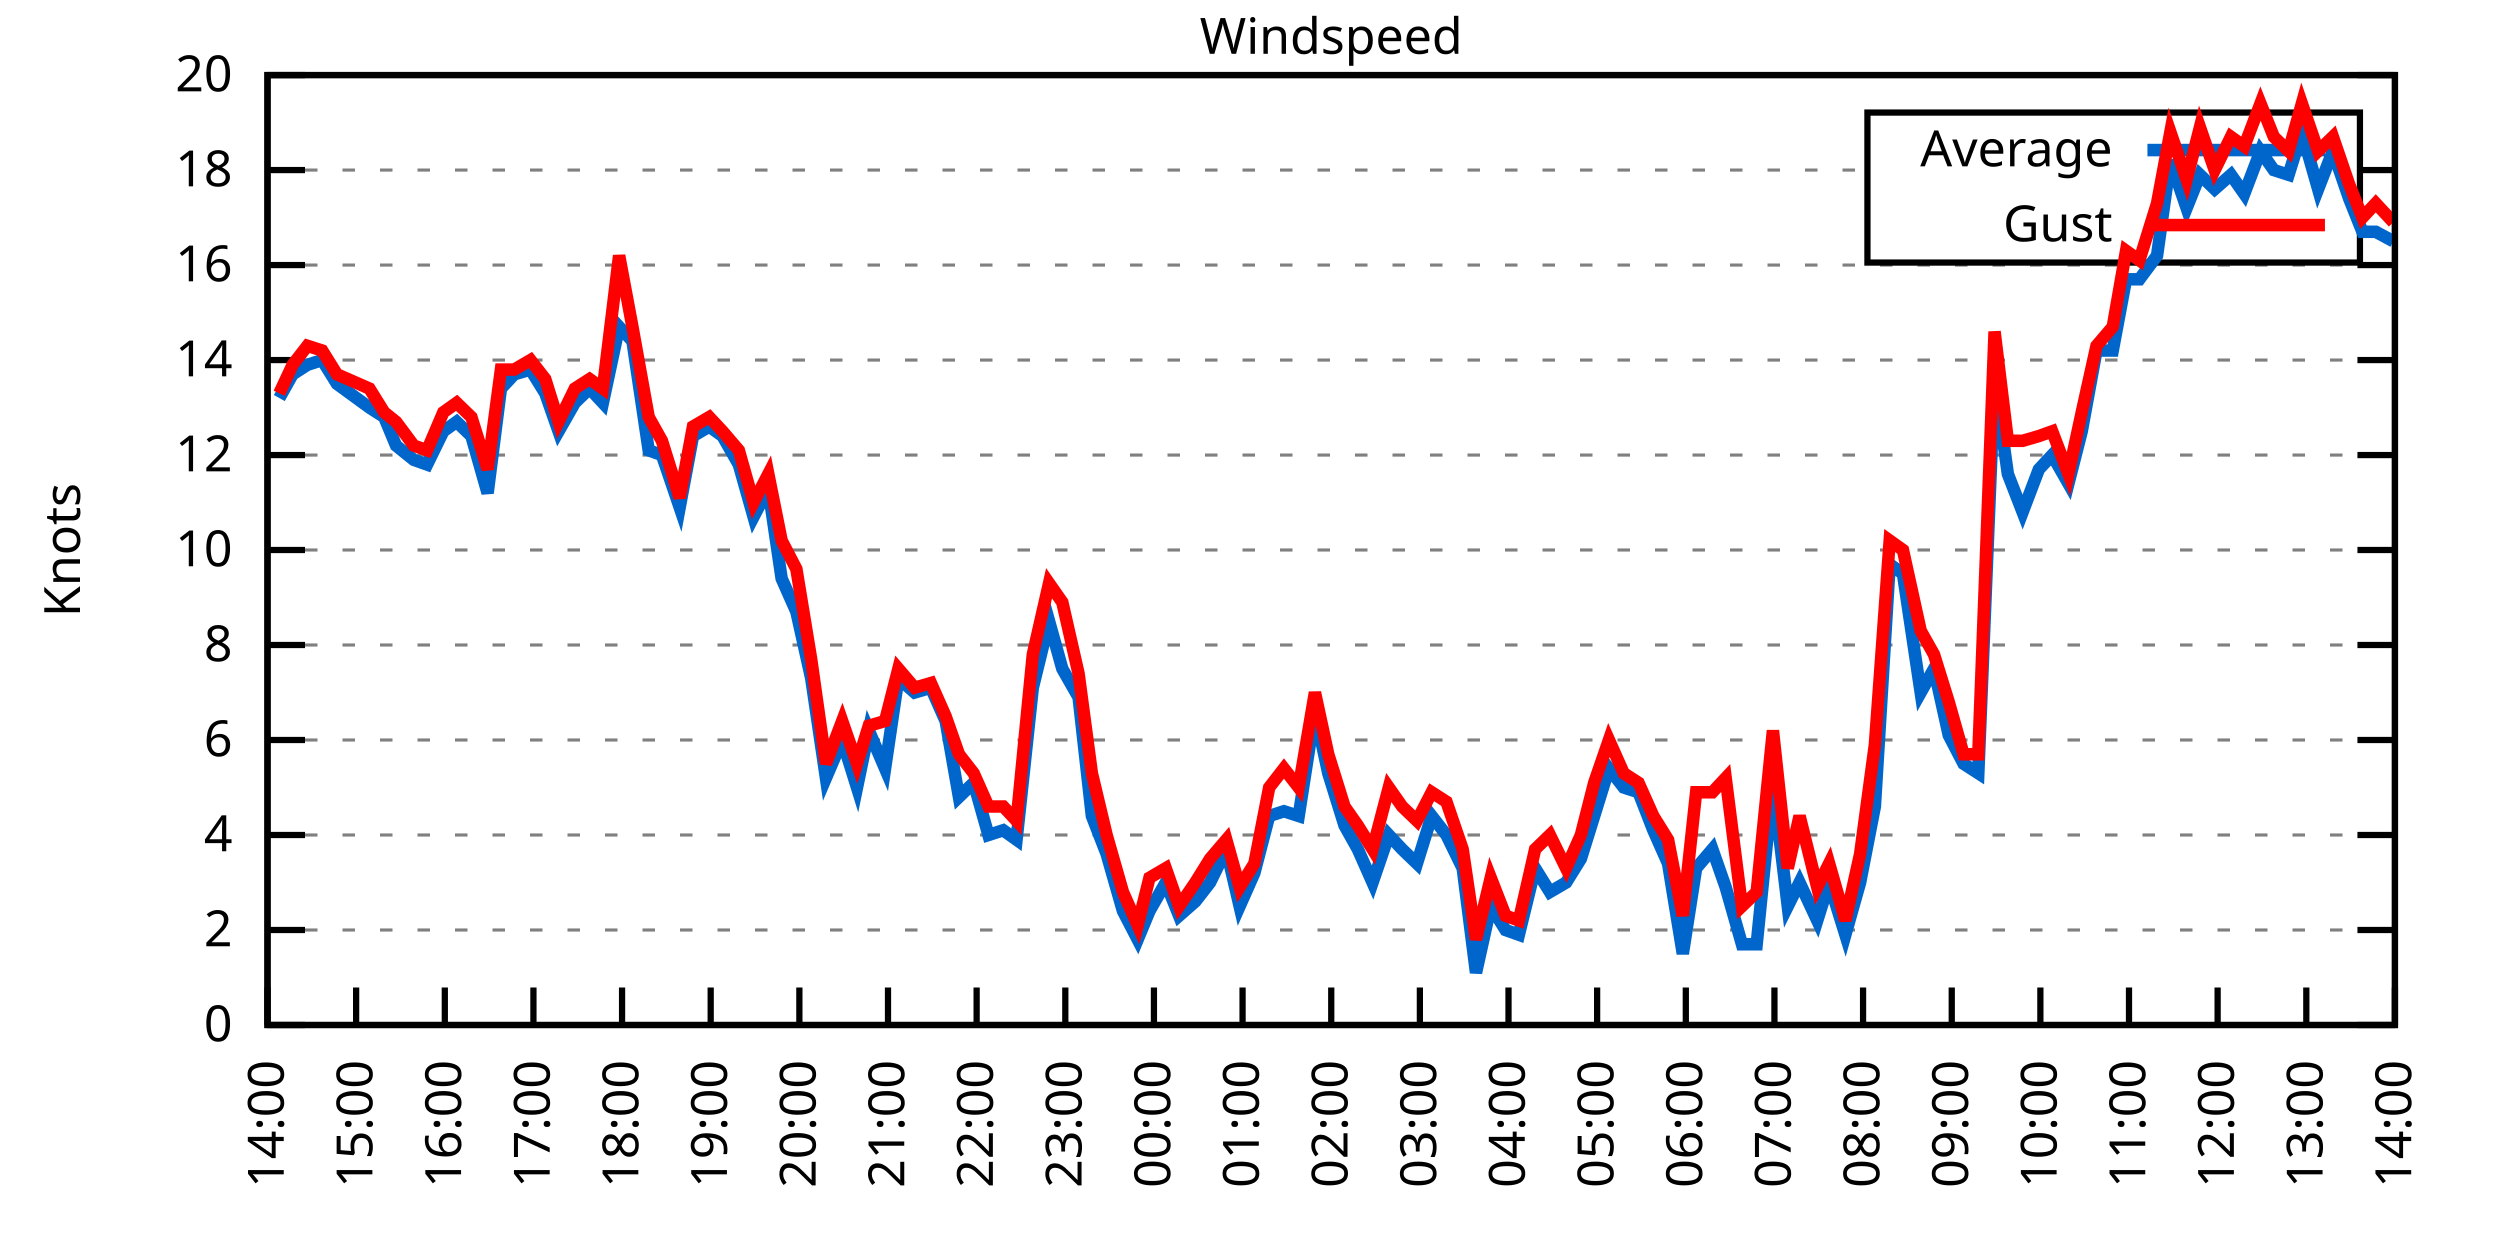
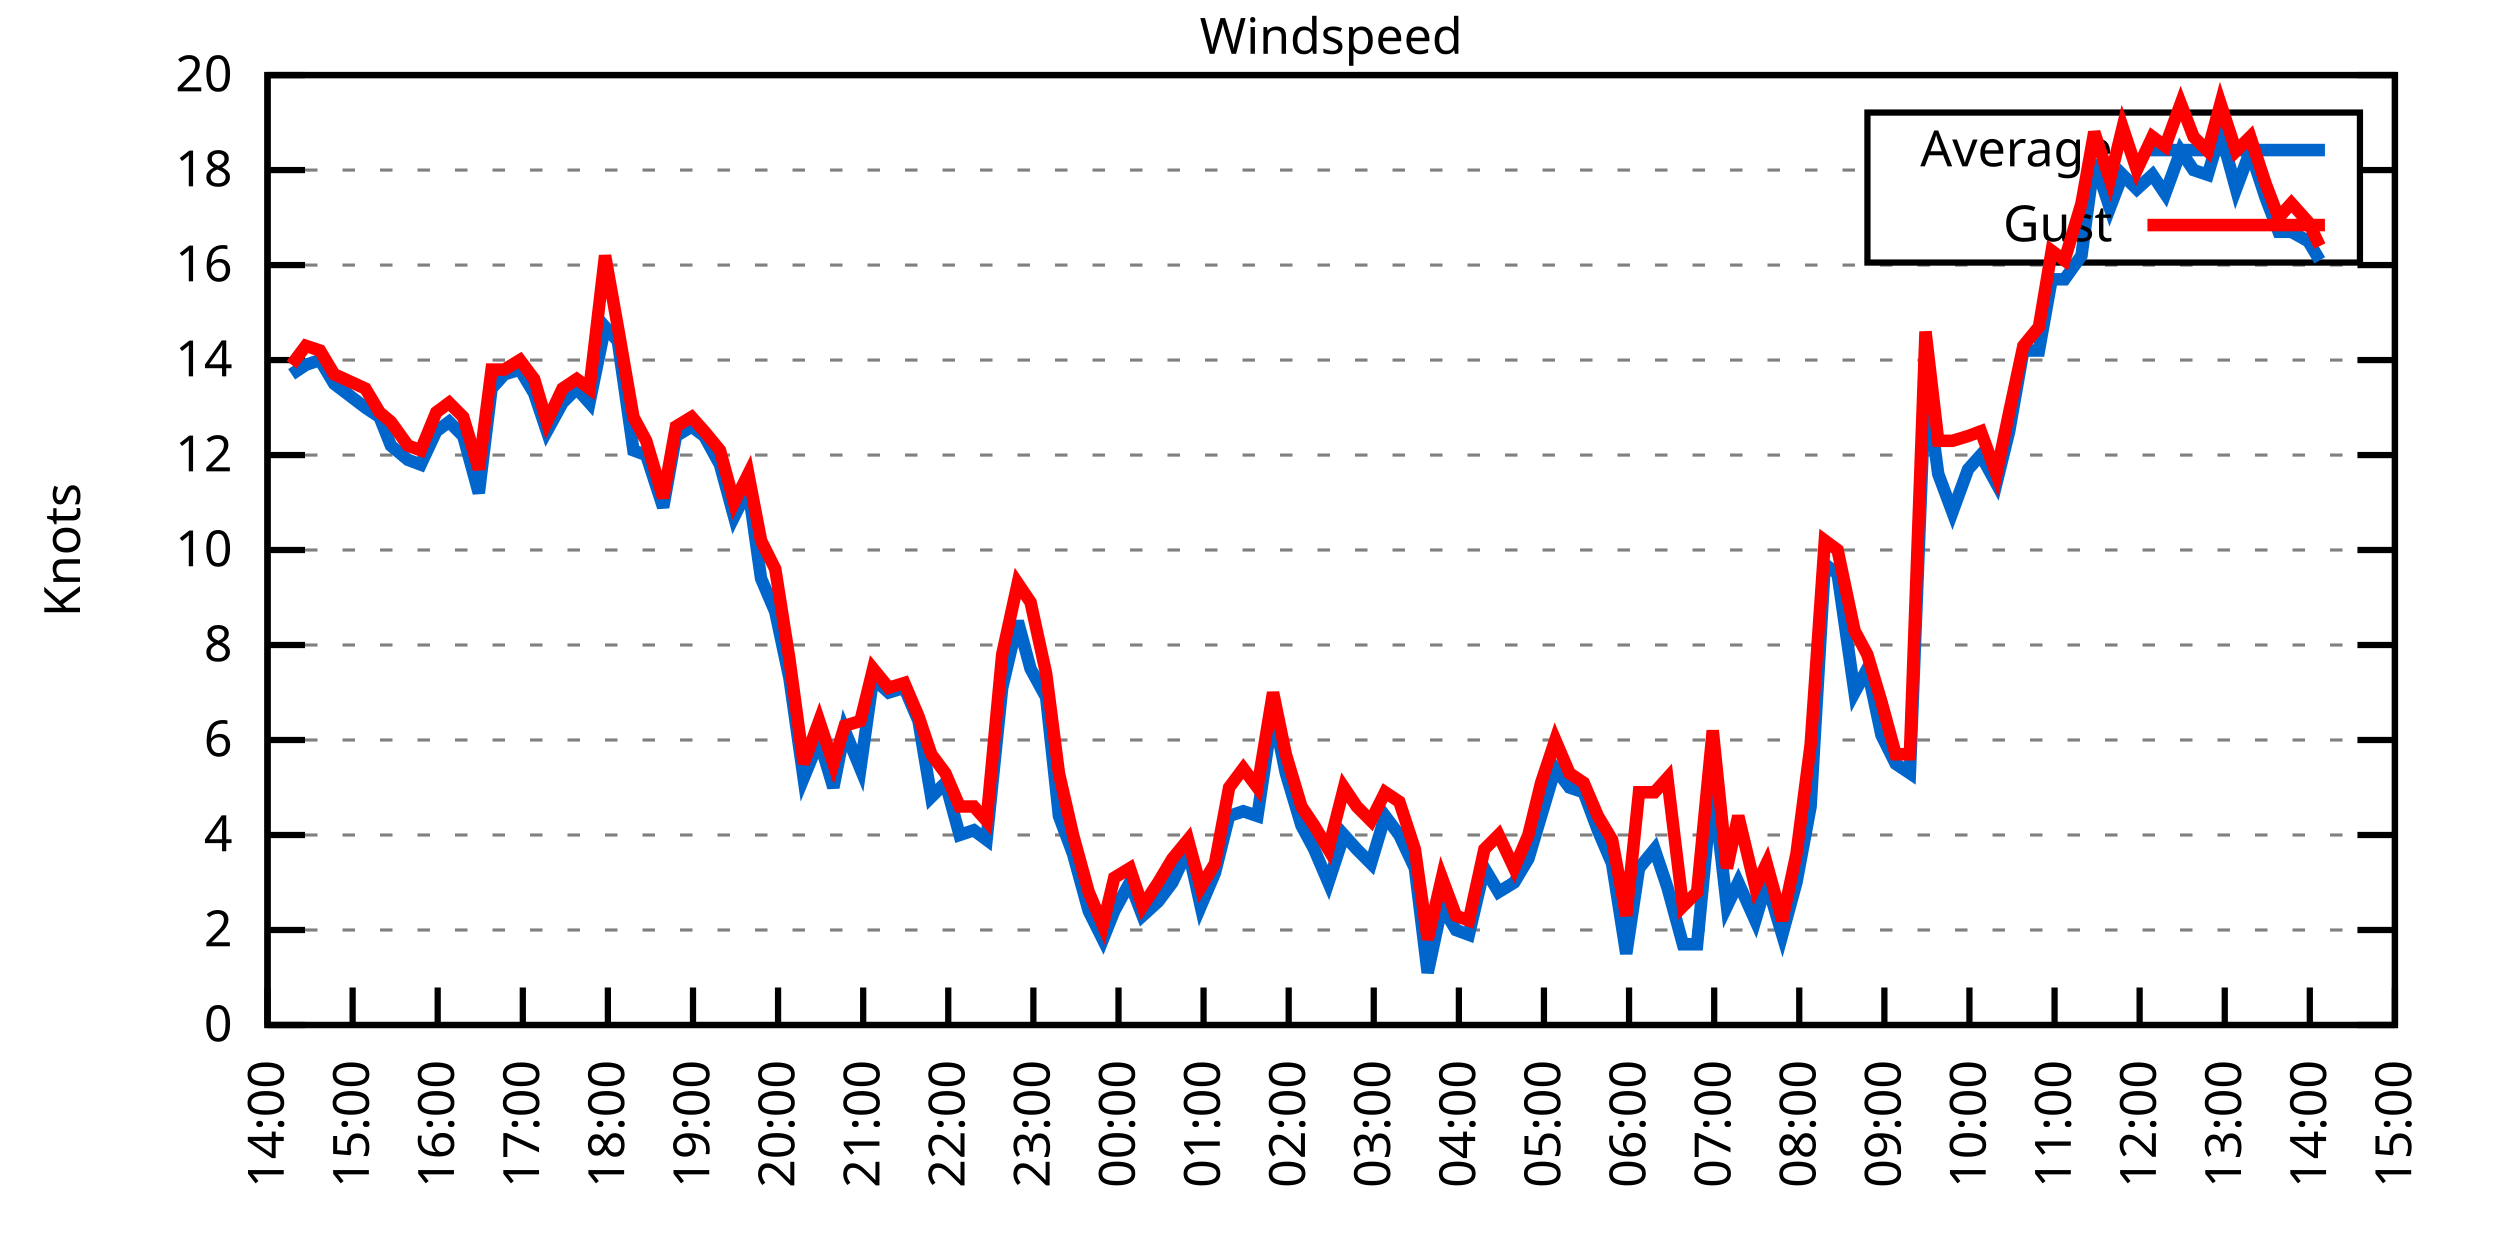
<svg xmlns="http://www.w3.org/2000/svg" xmlns:xlink="http://www.w3.org/1999/xlink" width="400" height="200" viewBox="0 0 400 200">
  <g id="gnuplot_canvas">
    <rect x="0" y="0" width="400" height="200" fill="none" />
    <defs>
      <circle id="gpDot" r="0.5" stroke-width="0.5" stroke="currentColor" />
      <path id="gpPt0" stroke-width="0.333" stroke="currentColor" d="M-1,0 h2 M0,-1 v2" />
      <path id="gpPt1" stroke-width="0.333" stroke="currentColor" d="M-1,-1 L1,1 M1,-1 L-1,1" />
      <path id="gpPt2" stroke-width="0.333" stroke="currentColor" d="M-1,0 L1,0 M0,-1 L0,1 M-1,-1 L1,1 M-1,1 L1,-1" />
      <rect id="gpPt3" stroke-width="0.333" stroke="currentColor" x="-1" y="-1" width="2" height="2" />
      <rect id="gpPt4" stroke-width="0.333" stroke="currentColor" fill="currentColor" x="-1" y="-1" width="2" height="2" />
      <circle id="gpPt5" stroke-width="0.333" stroke="currentColor" cx="0" cy="0" r="1" />
      <use xlink:href="#gpPt5" id="gpPt6" fill="currentColor" stroke="none" />
      <path id="gpPt7" stroke-width="0.333" stroke="currentColor" d="M0,-1.33 L-1.33,0.67 L1.33,0.67 z" />
      <use xlink:href="#gpPt7" id="gpPt8" fill="currentColor" stroke="none" />
      <use xlink:href="#gpPt7" id="gpPt9" stroke="currentColor" transform="rotate(180)" />
      <use xlink:href="#gpPt9" id="gpPt10" fill="currentColor" stroke="none" />
      <use xlink:href="#gpPt3" id="gpPt11" stroke="currentColor" transform="rotate(45)" />
      <use xlink:href="#gpPt11" id="gpPt12" fill="currentColor" stroke="none" />
      <path id="gpPt13" stroke-width="0.333" stroke="currentColor" d="M0,1.330 L1.265,0.411 L0.782,-1.067 L-0.782,-1.076 L-1.265,0.411 z" />
      <use xlink:href="#gpPt13" id="gpPt14" fill="currentColor" stroke="none" />
      <filter id="textbox" filterUnits="objectBoundingBox" x="0" y="0" height="1" width="1">
        <feFlood flood-color="white" flood-opacity="1" result="bgnd" />
        <feComposite in="SourceGraphic" in2="bgnd" operator="atop" />
      </filter>
      <filter id="greybox" filterUnits="objectBoundingBox" x="0" y="0" height="1" width="1">
        <feFlood flood-color="lightgrey" flood-opacity="1" result="grey" />
        <feComposite in="SourceGraphic" in2="grey" operator="atop" />
      </filter>
    </defs>
    <g fill="none" color="white" stroke="currentColor" stroke-width="1.00" stroke-linecap="butt" stroke-linejoin="miter">
</g>
    <g fill="none" color="black" stroke="currentColor" stroke-width="1.00" stroke-linecap="butt" stroke-linejoin="miter">
      <g stroke="none" shape-rendering="crispEdges">
        <polygon fill="rgb(255, 255, 255)" points="42.80,164.00 383.18,164.00 383.18,12.02 42.80,12.02 " />
      </g>
    </g>
    <g fill="none" color="black" stroke="currentColor" stroke-width="1.00" stroke-linecap="butt" stroke-linejoin="miter">
</g>
    <g fill="none" color="black" stroke="black" stroke-width="0.50" stroke-linecap="butt" stroke-linejoin="miter">
</g>
    <g fill="none" color="gray" stroke="currentColor" stroke-width="0.50" stroke-linecap="butt" stroke-linejoin="miter">
      <path stroke="gray" stroke-dasharray="2,4" class="gridline" d="M42.80,164.00 L383.19,164.00  " />
    </g>
    <g fill="none" color="gray" stroke="gray" stroke-width="1.00" stroke-linecap="butt" stroke-linejoin="miter">
</g>
    <g fill="none" color="black" stroke="currentColor" stroke-width="1.00" stroke-linecap="butt" stroke-linejoin="miter">
      <path stroke="black" d="M42.80,164.00 L48.80,164.00 M383.19,164.00 L377.19,164.00  " />
      <g transform="translate(37.20,166.60)" stroke="none" fill="black" font-family="Sans" font-size="8.00" text-anchor="end">
        <text>
          <tspan font-family="Sans"> 0</tspan>
        </text>
      </g>
    </g>
    <g fill="none" color="black" stroke="currentColor" stroke-width="1.00" stroke-linecap="butt" stroke-linejoin="miter">
</g>
    <g fill="none" color="black" stroke="black" stroke-width="0.50" stroke-linecap="butt" stroke-linejoin="miter">
</g>
    <g fill="none" color="gray" stroke="currentColor" stroke-width="0.50" stroke-linecap="butt" stroke-linejoin="miter">
      <path stroke="gray" stroke-dasharray="2,4" class="gridline" d="M42.80,148.80 L383.19,148.80  " />
    </g>
    <g fill="none" color="gray" stroke="gray" stroke-width="1.00" stroke-linecap="butt" stroke-linejoin="miter">
</g>
    <g fill="none" color="black" stroke="currentColor" stroke-width="1.00" stroke-linecap="butt" stroke-linejoin="miter">
      <path stroke="black" d="M42.80,148.80 L48.80,148.80 M383.19,148.80 L377.19,148.80  " />
      <g transform="translate(37.20,151.40)" stroke="none" fill="black" font-family="Sans" font-size="8.00" text-anchor="end">
        <text>
          <tspan font-family="Sans"> 2</tspan>
        </text>
      </g>
    </g>
    <g fill="none" color="black" stroke="currentColor" stroke-width="1.00" stroke-linecap="butt" stroke-linejoin="miter">
</g>
    <g fill="none" color="black" stroke="black" stroke-width="0.50" stroke-linecap="butt" stroke-linejoin="miter">
</g>
    <g fill="none" color="gray" stroke="currentColor" stroke-width="0.50" stroke-linecap="butt" stroke-linejoin="miter">
      <path stroke="gray" stroke-dasharray="2,4" class="gridline" d="M42.80,133.60 L383.19,133.60  " />
    </g>
    <g fill="none" color="gray" stroke="gray" stroke-width="1.00" stroke-linecap="butt" stroke-linejoin="miter">
</g>
    <g fill="none" color="black" stroke="currentColor" stroke-width="1.00" stroke-linecap="butt" stroke-linejoin="miter">
      <path stroke="black" d="M42.80,133.60 L48.80,133.60 M383.19,133.60 L377.19,133.60  " />
      <g transform="translate(37.20,136.20)" stroke="none" fill="black" font-family="Sans" font-size="8.00" text-anchor="end">
        <text>
          <tspan font-family="Sans"> 4</tspan>
        </text>
      </g>
    </g>
    <g fill="none" color="black" stroke="currentColor" stroke-width="1.00" stroke-linecap="butt" stroke-linejoin="miter">
</g>
    <g fill="none" color="black" stroke="black" stroke-width="0.50" stroke-linecap="butt" stroke-linejoin="miter">
</g>
    <g fill="none" color="gray" stroke="currentColor" stroke-width="0.50" stroke-linecap="butt" stroke-linejoin="miter">
      <path stroke="gray" stroke-dasharray="2,4" class="gridline" d="M42.80,118.40 L383.19,118.40  " />
    </g>
    <g fill="none" color="gray" stroke="gray" stroke-width="1.00" stroke-linecap="butt" stroke-linejoin="miter">
</g>
    <g fill="none" color="black" stroke="currentColor" stroke-width="1.00" stroke-linecap="butt" stroke-linejoin="miter">
      <path stroke="black" d="M42.80,118.40 L48.80,118.40 M383.19,118.40 L377.19,118.40  " />
      <g transform="translate(37.20,121.00)" stroke="none" fill="black" font-family="Sans" font-size="8.00" text-anchor="end">
        <text>
          <tspan font-family="Sans"> 6</tspan>
        </text>
      </g>
    </g>
    <g fill="none" color="black" stroke="currentColor" stroke-width="1.00" stroke-linecap="butt" stroke-linejoin="miter">
</g>
    <g fill="none" color="black" stroke="black" stroke-width="0.50" stroke-linecap="butt" stroke-linejoin="miter">
</g>
    <g fill="none" color="gray" stroke="currentColor" stroke-width="0.50" stroke-linecap="butt" stroke-linejoin="miter">
      <path stroke="gray" stroke-dasharray="2,4" class="gridline" d="M42.80,103.20 L383.19,103.20  " />
    </g>
    <g fill="none" color="gray" stroke="gray" stroke-width="1.00" stroke-linecap="butt" stroke-linejoin="miter">
</g>
    <g fill="none" color="black" stroke="currentColor" stroke-width="1.00" stroke-linecap="butt" stroke-linejoin="miter">
      <path stroke="black" d="M42.80,103.20 L48.80,103.20 M383.19,103.20 L377.19,103.20  " />
      <g transform="translate(37.20,105.80)" stroke="none" fill="black" font-family="Sans" font-size="8.00" text-anchor="end">
        <text>
          <tspan font-family="Sans"> 8</tspan>
        </text>
      </g>
    </g>
    <g fill="none" color="black" stroke="currentColor" stroke-width="1.00" stroke-linecap="butt" stroke-linejoin="miter">
</g>
    <g fill="none" color="black" stroke="black" stroke-width="0.50" stroke-linecap="butt" stroke-linejoin="miter">
</g>
    <g fill="none" color="gray" stroke="currentColor" stroke-width="0.50" stroke-linecap="butt" stroke-linejoin="miter">
      <path stroke="gray" stroke-dasharray="2,4" class="gridline" d="M42.80,88.00 L383.19,88.00  " />
    </g>
    <g fill="none" color="gray" stroke="gray" stroke-width="1.00" stroke-linecap="butt" stroke-linejoin="miter">
</g>
    <g fill="none" color="black" stroke="currentColor" stroke-width="1.00" stroke-linecap="butt" stroke-linejoin="miter">
      <path stroke="black" d="M42.80,88.00 L48.80,88.00 M383.19,88.00 L377.19,88.00  " />
      <g transform="translate(37.20,90.60)" stroke="none" fill="black" font-family="Sans" font-size="8.00" text-anchor="end">
        <text>
          <tspan font-family="Sans"> 10</tspan>
        </text>
      </g>
    </g>
    <g fill="none" color="black" stroke="currentColor" stroke-width="1.00" stroke-linecap="butt" stroke-linejoin="miter">
</g>
    <g fill="none" color="black" stroke="black" stroke-width="0.50" stroke-linecap="butt" stroke-linejoin="miter">
</g>
    <g fill="none" color="gray" stroke="currentColor" stroke-width="0.50" stroke-linecap="butt" stroke-linejoin="miter">
      <path stroke="gray" stroke-dasharray="2,4" class="gridline" d="M42.80,72.81 L383.19,72.81  " />
    </g>
    <g fill="none" color="gray" stroke="gray" stroke-width="1.00" stroke-linecap="butt" stroke-linejoin="miter">
</g>
    <g fill="none" color="black" stroke="currentColor" stroke-width="1.00" stroke-linecap="butt" stroke-linejoin="miter">
      <path stroke="black" d="M42.80,72.81 L48.80,72.81 M383.19,72.81 L377.19,72.81  " />
      <g transform="translate(37.20,75.41)" stroke="none" fill="black" font-family="Sans" font-size="8.00" text-anchor="end">
        <text>
          <tspan font-family="Sans"> 12</tspan>
        </text>
      </g>
    </g>
    <g fill="none" color="black" stroke="currentColor" stroke-width="1.00" stroke-linecap="butt" stroke-linejoin="miter">
</g>
    <g fill="none" color="black" stroke="black" stroke-width="0.50" stroke-linecap="butt" stroke-linejoin="miter">
</g>
    <g fill="none" color="gray" stroke="currentColor" stroke-width="0.50" stroke-linecap="butt" stroke-linejoin="miter">
      <path stroke="gray" stroke-dasharray="2,4" class="gridline" d="M42.80,57.61 L383.19,57.61  " />
    </g>
    <g fill="none" color="gray" stroke="gray" stroke-width="1.00" stroke-linecap="butt" stroke-linejoin="miter">
</g>
    <g fill="none" color="black" stroke="currentColor" stroke-width="1.00" stroke-linecap="butt" stroke-linejoin="miter">
      <path stroke="black" d="M42.80,57.61 L48.80,57.61 M383.19,57.61 L377.19,57.61  " />
      <g transform="translate(37.20,60.21)" stroke="none" fill="black" font-family="Sans" font-size="8.00" text-anchor="end">
        <text>
          <tspan font-family="Sans"> 14</tspan>
        </text>
      </g>
    </g>
    <g fill="none" color="black" stroke="currentColor" stroke-width="1.00" stroke-linecap="butt" stroke-linejoin="miter">
</g>
    <g fill="none" color="black" stroke="black" stroke-width="0.50" stroke-linecap="butt" stroke-linejoin="miter">
</g>
    <g fill="none" color="gray" stroke="currentColor" stroke-width="0.50" stroke-linecap="butt" stroke-linejoin="miter">
      <path stroke="gray" stroke-dasharray="2,4" class="gridline" d="M42.80,42.41 L383.19,42.41  " />
    </g>
    <g fill="none" color="gray" stroke="gray" stroke-width="1.00" stroke-linecap="butt" stroke-linejoin="miter">
</g>
    <g fill="none" color="black" stroke="currentColor" stroke-width="1.00" stroke-linecap="butt" stroke-linejoin="miter">
      <path stroke="black" d="M42.80,42.41 L48.80,42.41 M383.19,42.41 L377.19,42.41  " />
      <g transform="translate(37.20,45.01)" stroke="none" fill="black" font-family="Sans" font-size="8.00" text-anchor="end">
        <text>
          <tspan font-family="Sans"> 16</tspan>
        </text>
      </g>
    </g>
    <g fill="none" color="black" stroke="currentColor" stroke-width="1.00" stroke-linecap="butt" stroke-linejoin="miter">
</g>
    <g fill="none" color="black" stroke="black" stroke-width="0.50" stroke-linecap="butt" stroke-linejoin="miter">
</g>
    <g fill="none" color="gray" stroke="currentColor" stroke-width="0.50" stroke-linecap="butt" stroke-linejoin="miter">
      <path stroke="gray" stroke-dasharray="2,4" class="gridline" d="M42.80,27.21 L298.79,27.21 M377.59,27.21 L383.19,27.21  " />
    </g>
    <g fill="none" color="gray" stroke="gray" stroke-width="1.00" stroke-linecap="butt" stroke-linejoin="miter">
</g>
    <g fill="none" color="black" stroke="currentColor" stroke-width="1.00" stroke-linecap="butt" stroke-linejoin="miter">
      <path stroke="black" d="M42.80,27.21 L48.80,27.21 M383.19,27.21 L377.19,27.21  " />
      <g transform="translate(37.20,29.81)" stroke="none" fill="black" font-family="Sans" font-size="8.00" text-anchor="end">
        <text>
          <tspan font-family="Sans"> 18</tspan>
        </text>
      </g>
    </g>
    <g fill="none" color="black" stroke="currentColor" stroke-width="1.00" stroke-linecap="butt" stroke-linejoin="miter">
</g>
    <g fill="none" color="black" stroke="black" stroke-width="0.50" stroke-linecap="butt" stroke-linejoin="miter">
</g>
    <g fill="none" color="gray" stroke="currentColor" stroke-width="0.50" stroke-linecap="butt" stroke-linejoin="miter">
      <path stroke="gray" stroke-dasharray="2,4" class="gridline" d="M42.80,12.01 L383.19,12.01  " />
    </g>
    <g fill="none" color="gray" stroke="gray" stroke-width="1.00" stroke-linecap="butt" stroke-linejoin="miter">
</g>
    <g fill="none" color="black" stroke="currentColor" stroke-width="1.00" stroke-linecap="butt" stroke-linejoin="miter">
      <path stroke="black" d="M42.80,12.01 L48.80,12.01 M383.19,12.01 L377.19,12.01  " />
      <g transform="translate(37.20,14.61)" stroke="none" fill="black" font-family="Sans" font-size="8.00" text-anchor="end">
        <text>
          <tspan font-family="Sans"> 20</tspan>
        </text>
      </g>
    </g>
    <g fill="none" color="black" stroke="currentColor" stroke-width="1.00" stroke-linecap="butt" stroke-linejoin="miter">
      <path stroke="black" d="M42.80,164.00 L42.80,158.00  " />
      <g transform="translate(45.40,169.60) rotate(270.00)" stroke="none" fill="black" font-family="Sans" font-size="8.00" text-anchor="end">
        <text>
          <tspan font-family="Sans">14:00</tspan>
        </text>
      </g>
    </g>
    <g fill="none" color="black" stroke="currentColor" stroke-width="1.00" stroke-linecap="butt" stroke-linejoin="miter">
-       <path stroke="black" d="M56.98,164.00 L56.98,158.00  " />
-       <g transform="translate(59.58,169.60) rotate(270.00)" stroke="none" fill="black" font-family="Sans" font-size="8.00" text-anchor="end">
+       <path stroke="black" d="M56.42,164.00 L56.42,158.00  " />
+       <g transform="translate(59.02,169.60) rotate(270.00)" stroke="none" fill="black" font-family="Sans" font-size="8.00" text-anchor="end">
        <text>
          <tspan font-family="Sans">15:00</tspan>
        </text>
      </g>
    </g>
    <g fill="none" color="black" stroke="currentColor" stroke-width="1.00" stroke-linecap="butt" stroke-linejoin="miter">
-       <path stroke="black" d="M71.17,164.00 L71.17,158.00  " />
-       <g transform="translate(73.77,169.60) rotate(270.00)" stroke="none" fill="black" font-family="Sans" font-size="8.00" text-anchor="end">
+       <path stroke="black" d="M70.03,164.00 L70.03,158.00  " />
+       <g transform="translate(72.63,169.60) rotate(270.00)" stroke="none" fill="black" font-family="Sans" font-size="8.00" text-anchor="end">
        <text>
          <tspan font-family="Sans">16:00</tspan>
        </text>
      </g>
    </g>
    <g fill="none" color="black" stroke="currentColor" stroke-width="1.00" stroke-linecap="butt" stroke-linejoin="miter">
-       <path stroke="black" d="M85.35,164.00 L85.35,158.00  " />
-       <g transform="translate(87.95,169.60) rotate(270.00)" stroke="none" fill="black" font-family="Sans" font-size="8.00" text-anchor="end">
+       <path stroke="black" d="M83.65,164.00 L83.65,158.00  " />
+       <g transform="translate(86.25,169.60) rotate(270.00)" stroke="none" fill="black" font-family="Sans" font-size="8.00" text-anchor="end">
        <text>
          <tspan font-family="Sans">17:00</tspan>
        </text>
      </g>
    </g>
    <g fill="none" color="black" stroke="currentColor" stroke-width="1.00" stroke-linecap="butt" stroke-linejoin="miter">
-       <path stroke="black" d="M99.53,164.00 L99.53,158.00  " />
-       <g transform="translate(102.13,169.60) rotate(270.00)" stroke="none" fill="black" font-family="Sans" font-size="8.00" text-anchor="end">
+       <path stroke="black" d="M97.26,164.00 L97.26,158.00  " />
+       <g transform="translate(99.86,169.60) rotate(270.00)" stroke="none" fill="black" font-family="Sans" font-size="8.00" text-anchor="end">
        <text>
          <tspan font-family="Sans">18:00</tspan>
        </text>
      </g>
    </g>
    <g fill="none" color="black" stroke="currentColor" stroke-width="1.00" stroke-linecap="butt" stroke-linejoin="miter">
-       <path stroke="black" d="M113.71,164.00 L113.71,158.00  " />
-       <g transform="translate(116.31,169.60) rotate(270.00)" stroke="none" fill="black" font-family="Sans" font-size="8.00" text-anchor="end">
+       <path stroke="black" d="M110.88,164.00 L110.88,158.00  " />
+       <g transform="translate(113.48,169.60) rotate(270.00)" stroke="none" fill="black" font-family="Sans" font-size="8.00" text-anchor="end">
        <text>
          <tspan font-family="Sans">19:00</tspan>
        </text>
      </g>
    </g>
    <g fill="none" color="black" stroke="currentColor" stroke-width="1.00" stroke-linecap="butt" stroke-linejoin="miter">
-       <path stroke="black" d="M127.90,164.00 L127.90,158.00  " />
-       <g transform="translate(130.50,169.60) rotate(270.00)" stroke="none" fill="black" font-family="Sans" font-size="8.00" text-anchor="end">
+       <path stroke="black" d="M124.49,164.00 L124.49,158.00  " />
+       <g transform="translate(127.09,169.60) rotate(270.00)" stroke="none" fill="black" font-family="Sans" font-size="8.00" text-anchor="end">
        <text>
          <tspan font-family="Sans">20:00</tspan>
        </text>
      </g>
    </g>
    <g fill="none" color="black" stroke="currentColor" stroke-width="1.00" stroke-linecap="butt" stroke-linejoin="miter">
-       <path stroke="black" d="M142.08,164.00 L142.08,158.00  " />
-       <g transform="translate(144.68,169.60) rotate(270.00)" stroke="none" fill="black" font-family="Sans" font-size="8.00" text-anchor="end">
+       <path stroke="black" d="M138.11,164.00 L138.11,158.00  " />
+       <g transform="translate(140.71,169.60) rotate(270.00)" stroke="none" fill="black" font-family="Sans" font-size="8.00" text-anchor="end">
        <text>
          <tspan font-family="Sans">21:00</tspan>
        </text>
      </g>
    </g>
    <g fill="none" color="black" stroke="currentColor" stroke-width="1.00" stroke-linecap="butt" stroke-linejoin="miter">
-       <path stroke="black" d="M156.26,164.00 L156.26,158.00  " />
-       <g transform="translate(158.86,169.60) rotate(270.00)" stroke="none" fill="black" font-family="Sans" font-size="8.00" text-anchor="end">
+       <path stroke="black" d="M151.72,164.00 L151.72,158.00  " />
+       <g transform="translate(154.32,169.60) rotate(270.00)" stroke="none" fill="black" font-family="Sans" font-size="8.00" text-anchor="end">
        <text>
          <tspan font-family="Sans">22:00</tspan>
        </text>
      </g>
    </g>
    <g fill="none" color="black" stroke="currentColor" stroke-width="1.00" stroke-linecap="butt" stroke-linejoin="miter">
-       <path stroke="black" d="M170.45,164.00 L170.45,158.00  " />
-       <g transform="translate(173.05,169.60) rotate(270.00)" stroke="none" fill="black" font-family="Sans" font-size="8.00" text-anchor="end">
+       <path stroke="black" d="M165.34,164.00 L165.34,158.00  " />
+       <g transform="translate(167.94,169.60) rotate(270.00)" stroke="none" fill="black" font-family="Sans" font-size="8.00" text-anchor="end">
        <text>
          <tspan font-family="Sans">23:00</tspan>
        </text>
      </g>
    </g>
    <g fill="none" color="black" stroke="currentColor" stroke-width="1.00" stroke-linecap="butt" stroke-linejoin="miter">
-       <path stroke="black" d="M184.63,164.00 L184.63,158.00  " />
-       <g transform="translate(187.23,169.60) rotate(270.00)" stroke="none" fill="black" font-family="Sans" font-size="8.00" text-anchor="end">
+       <path stroke="black" d="M178.96,164.00 L178.96,158.00  " />
+       <g transform="translate(181.56,169.60) rotate(270.00)" stroke="none" fill="black" font-family="Sans" font-size="8.00" text-anchor="end">
        <text>
          <tspan font-family="Sans">00:00</tspan>
        </text>
      </g>
    </g>
    <g fill="none" color="black" stroke="currentColor" stroke-width="1.00" stroke-linecap="butt" stroke-linejoin="miter">
-       <path stroke="black" d="M198.81,164.00 L198.81,158.00  " />
-       <g transform="translate(201.41,169.60) rotate(270.00)" stroke="none" fill="black" font-family="Sans" font-size="8.00" text-anchor="end">
+       <path stroke="black" d="M192.57,164.00 L192.57,158.00  " />
+       <g transform="translate(195.17,169.60) rotate(270.00)" stroke="none" fill="black" font-family="Sans" font-size="8.00" text-anchor="end">
        <text>
          <tspan font-family="Sans">01:00</tspan>
        </text>
      </g>
    </g>
    <g fill="none" color="black" stroke="currentColor" stroke-width="1.00" stroke-linecap="butt" stroke-linejoin="miter">
-       <path stroke="black" d="M213.00,164.00 L213.00,158.00  " />
-       <g transform="translate(215.60,169.60) rotate(270.00)" stroke="none" fill="black" font-family="Sans" font-size="8.00" text-anchor="end">
+       <path stroke="black" d="M206.19,164.00 L206.19,158.00  " />
+       <g transform="translate(208.79,169.60) rotate(270.00)" stroke="none" fill="black" font-family="Sans" font-size="8.00" text-anchor="end">
        <text>
          <tspan font-family="Sans">02:00</tspan>
        </text>
      </g>
    </g>
    <g fill="none" color="black" stroke="currentColor" stroke-width="1.00" stroke-linecap="butt" stroke-linejoin="miter">
-       <path stroke="black" d="M227.18,164.00 L227.18,158.00  " />
-       <g transform="translate(229.78,169.60) rotate(270.00)" stroke="none" fill="black" font-family="Sans" font-size="8.00" text-anchor="end">
+       <path stroke="black" d="M219.80,164.00 L219.80,158.00  " />
+       <g transform="translate(222.40,169.60) rotate(270.00)" stroke="none" fill="black" font-family="Sans" font-size="8.00" text-anchor="end">
        <text>
          <tspan font-family="Sans">03:00</tspan>
        </text>
      </g>
    </g>
    <g fill="none" color="black" stroke="currentColor" stroke-width="1.00" stroke-linecap="butt" stroke-linejoin="miter">
-       <path stroke="black" d="M241.36,164.00 L241.36,158.00  " />
-       <g transform="translate(243.96,169.60) rotate(270.00)" stroke="none" fill="black" font-family="Sans" font-size="8.00" text-anchor="end">
+       <path stroke="black" d="M233.42,164.00 L233.42,158.00  " />
+       <g transform="translate(236.02,169.60) rotate(270.00)" stroke="none" fill="black" font-family="Sans" font-size="8.00" text-anchor="end">
        <text>
          <tspan font-family="Sans">04:00</tspan>
        </text>
      </g>
    </g>
    <g fill="none" color="black" stroke="currentColor" stroke-width="1.00" stroke-linecap="butt" stroke-linejoin="miter">
-       <path stroke="black" d="M255.54,164.00 L255.54,158.00  " />
-       <g transform="translate(258.14,169.60) rotate(270.00)" stroke="none" fill="black" font-family="Sans" font-size="8.00" text-anchor="end">
+       <path stroke="black" d="M247.03,164.00 L247.03,158.00  " />
+       <g transform="translate(249.63,169.60) rotate(270.00)" stroke="none" fill="black" font-family="Sans" font-size="8.00" text-anchor="end">
        <text>
          <tspan font-family="Sans">05:00</tspan>
        </text>
      </g>
    </g>
    <g fill="none" color="black" stroke="currentColor" stroke-width="1.00" stroke-linecap="butt" stroke-linejoin="miter">
-       <path stroke="black" d="M269.73,164.00 L269.73,158.00  " />
-       <g transform="translate(272.33,169.60) rotate(270.00)" stroke="none" fill="black" font-family="Sans" font-size="8.00" text-anchor="end">
+       <path stroke="black" d="M260.65,164.00 L260.65,158.00  " />
+       <g transform="translate(263.25,169.60) rotate(270.00)" stroke="none" fill="black" font-family="Sans" font-size="8.00" text-anchor="end">
        <text>
          <tspan font-family="Sans">06:00</tspan>
        </text>
      </g>
    </g>
    <g fill="none" color="black" stroke="currentColor" stroke-width="1.00" stroke-linecap="butt" stroke-linejoin="miter">
-       <path stroke="black" d="M283.91,164.00 L283.91,158.00  " />
-       <g transform="translate(286.51,169.60) rotate(270.00)" stroke="none" fill="black" font-family="Sans" font-size="8.00" text-anchor="end">
+       <path stroke="black" d="M274.27,164.00 L274.27,158.00  " />
+       <g transform="translate(276.87,169.60) rotate(270.00)" stroke="none" fill="black" font-family="Sans" font-size="8.00" text-anchor="end">
        <text>
          <tspan font-family="Sans">07:00</tspan>
        </text>
      </g>
    </g>
    <g fill="none" color="black" stroke="currentColor" stroke-width="1.00" stroke-linecap="butt" stroke-linejoin="miter">
-       <path stroke="black" d="M298.09,164.00 L298.09,158.00  " />
-       <g transform="translate(300.69,169.60) rotate(270.00)" stroke="none" fill="black" font-family="Sans" font-size="8.00" text-anchor="end">
+       <path stroke="black" d="M287.88,164.00 L287.88,158.00  " />
+       <g transform="translate(290.48,169.60) rotate(270.00)" stroke="none" fill="black" font-family="Sans" font-size="8.00" text-anchor="end">
        <text>
          <tspan font-family="Sans">08:00</tspan>
        </text>
      </g>
    </g>
    <g fill="none" color="black" stroke="currentColor" stroke-width="1.00" stroke-linecap="butt" stroke-linejoin="miter">
-       <path stroke="black" d="M312.28,164.00 L312.28,158.00  " />
-       <g transform="translate(314.88,169.60) rotate(270.00)" stroke="none" fill="black" font-family="Sans" font-size="8.00" text-anchor="end">
+       <path stroke="black" d="M301.50,164.00 L301.50,158.00  " />
+       <g transform="translate(304.10,169.60) rotate(270.00)" stroke="none" fill="black" font-family="Sans" font-size="8.00" text-anchor="end">
        <text>
          <tspan font-family="Sans">09:00</tspan>
        </text>
      </g>
    </g>
    <g fill="none" color="black" stroke="currentColor" stroke-width="1.00" stroke-linecap="butt" stroke-linejoin="miter">
-       <path stroke="black" d="M326.46,164.00 L326.46,158.00  " />
-       <g transform="translate(329.06,169.60) rotate(270.00)" stroke="none" fill="black" font-family="Sans" font-size="8.00" text-anchor="end">
+       <path stroke="black" d="M315.11,164.00 L315.11,158.00  " />
+       <g transform="translate(317.71,169.60) rotate(270.00)" stroke="none" fill="black" font-family="Sans" font-size="8.00" text-anchor="end">
        <text>
          <tspan font-family="Sans">10:00</tspan>
        </text>
      </g>
    </g>
    <g fill="none" color="black" stroke="currentColor" stroke-width="1.00" stroke-linecap="butt" stroke-linejoin="miter">
-       <path stroke="black" d="M340.64,164.00 L340.64,158.00  " />
-       <g transform="translate(343.24,169.60) rotate(270.00)" stroke="none" fill="black" font-family="Sans" font-size="8.00" text-anchor="end">
+       <path stroke="black" d="M328.73,164.00 L328.73,158.00  " />
+       <g transform="translate(331.33,169.60) rotate(270.00)" stroke="none" fill="black" font-family="Sans" font-size="8.00" text-anchor="end">
        <text>
          <tspan font-family="Sans">11:00</tspan>
        </text>
      </g>
    </g>
    <g fill="none" color="black" stroke="currentColor" stroke-width="1.00" stroke-linecap="butt" stroke-linejoin="miter">
-       <path stroke="black" d="M354.82,164.00 L354.82,158.00  " />
-       <g transform="translate(357.42,169.60) rotate(270.00)" stroke="none" fill="black" font-family="Sans" font-size="8.00" text-anchor="end">
+       <path stroke="black" d="M342.34,164.00 L342.34,158.00  " />
+       <g transform="translate(344.94,169.60) rotate(270.00)" stroke="none" fill="black" font-family="Sans" font-size="8.00" text-anchor="end">
        <text>
          <tspan font-family="Sans">12:00</tspan>
        </text>
      </g>
    </g>
    <g fill="none" color="black" stroke="currentColor" stroke-width="1.00" stroke-linecap="butt" stroke-linejoin="miter">
-       <path stroke="black" d="M369.01,164.00 L369.01,158.00  " />
-       <g transform="translate(371.61,169.60) rotate(270.00)" stroke="none" fill="black" font-family="Sans" font-size="8.00" text-anchor="end">
+       <path stroke="black" d="M355.96,164.00 L355.96,158.00  " />
+       <g transform="translate(358.56,169.60) rotate(270.00)" stroke="none" fill="black" font-family="Sans" font-size="8.00" text-anchor="end">
        <text>
          <tspan font-family="Sans">13:00</tspan>
+         </text>
+       </g>
+     </g>
+     <g fill="none" color="black" stroke="currentColor" stroke-width="1.00" stroke-linecap="butt" stroke-linejoin="miter">
+       <path stroke="black" d="M369.57,164.00 L369.57,158.00  " />
+       <g transform="translate(372.17,169.60) rotate(270.00)" stroke="none" fill="black" font-family="Sans" font-size="8.00" text-anchor="end">
+         <text>
+           <tspan font-family="Sans">14:00</tspan>
        </text>
      </g>
    </g>
    <g fill="none" color="black" stroke="currentColor" stroke-width="1.00" stroke-linecap="butt" stroke-linejoin="miter">
      <path stroke="black" d="M383.19,164.00 L383.19,158.00  " />
      <g transform="translate(385.79,169.60) rotate(270.00)" stroke="none" fill="black" font-family="Sans" font-size="8.00" text-anchor="end">
        <text>
-           <tspan font-family="Sans">14:00</tspan>
+           <tspan font-family="Sans">15:00</tspan>
        </text>
      </g>
    </g>
    <g fill="none" color="black" stroke="currentColor" stroke-width="1.00" stroke-linecap="butt" stroke-linejoin="miter">
</g>
    <g fill="none" color="black" stroke="currentColor" stroke-width="1.00" stroke-linecap="butt" stroke-linejoin="miter">
      <path stroke="black" d="M42.80,12.01 L42.80,164.00 L383.19,164.00 L383.19,12.01 L42.80,12.01 Z  " />
    </g>
    <g fill="none" color="black" stroke="currentColor" stroke-width="1.00" stroke-linecap="butt" stroke-linejoin="miter">
</g>
    <g fill="none" color="black" stroke="currentColor" stroke-width="1.00" stroke-linecap="butt" stroke-linejoin="miter">
      <path stroke="black" d="M298.79,42.01 L298.79,18.01 L377.59,18.01 L377.59,42.01 L298.79,42.01 Z  " />
    </g>
    <g id="Windspeed_plot_1">
      <g fill="none" color="white" stroke="black" stroke-width="2.00" stroke-linecap="butt" stroke-linejoin="miter">
</g>
      <g fill="none" color="black" stroke="currentColor" stroke-width="2.00" stroke-linecap="butt" stroke-linejoin="miter">
        <g transform="translate(337.99,26.61)" stroke="none" fill="black" font-family="Sans" font-size="8.00" text-anchor="end">
          <text>
            <tspan font-family="Sans">Average</tspan>
          </text>
        </g>
      </g>
      <g fill="none" color="black" stroke="currentColor" stroke-width="2.00" stroke-linecap="butt" stroke-linejoin="miter">
-         <path stroke="rgb(  0, 102, 204)" d="M343.59,24.01 L371.99,24.01 M44.69,63.69 L46.82,59.89 L49.18,58.37 L51.55,57.61 L53.91,61.41 L59.11,65.21   L61.47,66.73 L63.37,71.29 L66.20,73.57 L68.33,74.33 L70.93,69.01 L73.06,67.49 L75.42,69.77 L78.02,78.89   L80.15,62.17 L82.28,59.89 L84.88,59.13 L87.24,62.93 L89.37,69.01 L91.97,64.45 L94.33,62.17 L96.46,64.45   L99.06,52.29 L101.19,54.57 L103.79,72.05 L105.91,72.81 L108.75,81.17 L110.88,69.77 L113.48,68.25 L115.61,69.77   L118.21,74.33 L120.57,82.69 L122.93,78.13 L125.06,92.56 L127.42,97.88 L129.79,108.52 L132.15,124.48 L134.75,118.40   L137.12,126.00 L139.01,116.88 L141.61,122.96 L143.74,108.52 L146.34,110.80 L148.94,110.04 L151.30,115.36 L153.43,127.52   L155.79,125.24 L158.15,133.60 L160.52,132.84 L162.65,134.36 L165.25,110.04 L167.85,99.40 L169.97,107.00 L172.57,111.56   L174.70,130.56 L177.06,136.64 L179.67,145.76 L182.03,150.32 L183.92,145.76 L186.52,141.20 L188.65,146.52 L191.25,144.24   L193.61,141.20 L196.21,135.88 L198.34,145.00 L200.70,139.68 L203.07,130.56 L205.43,129.80 L207.79,130.56 L210.39,113.84   L212.52,123.72 L215.12,132.08 L217.25,135.88 L219.61,141.20 L222.21,133.60 L224.34,135.88 L226.71,138.16 L229.07,130.56   L231.43,133.60 L234.03,138.92 L236.16,155.64 L238.52,145.00 L240.89,148.80 L243.02,149.56 L245.62,138.92 L247.98,142.72   L250.58,141.20 L252.94,137.40 L255.07,130.56 L257.43,122.96 L259.80,126.00 L262.16,126.76 L264.53,132.84 L266.89,138.16   L269.25,152.60 L271.38,138.92 L273.98,135.88 L276.11,141.96 L278.71,151.08 L281.07,151.08 L283.67,125.24 L286.04,145.00   L287.93,141.20 L290.76,147.28 L292.66,141.20 L295.26,149.56 L297.62,141.20 L299.98,129.04 L302.35,90.28 L304.47,91.80   L307.31,110.80 L309.44,107.00 L311.80,117.64 L314.17,122.20 L316.53,123.72 L319.13,60.65 L321.26,75.85 L323.62,81.93   L326.22,75.09 L328.35,72.81 L330.95,77.37 L333.08,69.01 L335.44,56.09 L338.04,56.09 L340.17,44.69 L342.30,44.69   L345.13,40.89 L347.26,25.69 L349.86,33.29 L351.99,27.97 L354.35,30.25 L356.95,27.97 L359.08,31.01 L361.68,24.17   L363.81,27.21 L366.17,27.97 L368.30,21.13 L370.90,30.25 L373.26,24.17 L375.86,31.77 L377.99,37.09 L380.12,37.09   L382.95,38.61  " />
+         <path stroke="rgb(  0, 102, 204)" d="M343.59,24.01 L371.99,24.01 M46.66,59.89 L48.93,58.37 L51.20,57.61 L53.47,61.41 L58.46,65.21 L60.73,66.73   L62.54,71.29 L65.27,73.57 L67.31,74.33 L69.80,69.01 L71.85,67.49 L74.12,69.77 L76.61,78.89 L78.65,62.17   L80.70,59.89 L83.19,59.13 L85.46,62.93 L87.50,69.01 L90.00,64.45 L92.27,62.17 L94.31,64.45 L96.81,52.29   L98.85,54.57 L101.35,72.05 L103.39,72.81 L106.11,81.17 L108.15,69.77 L110.65,68.25 L112.69,69.77 L115.19,74.33   L117.46,82.69 L119.73,78.13 L121.77,92.56 L124.04,97.88 L126.31,108.52 L128.58,124.48 L131.07,118.40 L133.34,126.00   L135.16,116.88 L137.66,122.96 L139.70,108.52 L142.19,110.80 L144.69,110.04 L146.96,115.36 L149.00,127.52 L151.27,125.24   L153.54,133.60 L155.81,132.84 L157.85,134.36 L160.35,110.04 L162.84,99.40 L164.89,107.00 L167.38,111.56 L169.43,130.56   L171.69,136.64 L174.19,145.76 L176.46,150.32 L178.28,145.76 L180.77,141.20 L182.81,146.52 L185.31,144.24 L187.58,141.20   L190.08,135.88 L192.12,145.00 L194.39,139.68 L196.66,130.56 L198.93,129.80 L201.19,130.56 L203.69,113.84 L205.73,123.72   L208.23,132.08 L210.27,135.88 L212.54,141.20 L215.04,133.60 L217.08,135.88 L219.35,138.16 L221.62,130.56 L223.89,133.60   L226.38,138.92 L228.43,155.64 L230.70,145.00 L232.96,148.80 L235.01,149.56 L237.50,138.92 L239.77,142.72 L242.27,141.20   L244.54,137.40 L246.58,130.56 L248.85,122.96 L251.12,126.00 L253.39,126.76 L255.66,132.84 L257.93,138.16 L260.20,152.60   L262.24,138.92 L264.73,135.88 L266.78,141.96 L269.27,151.08 L271.54,151.08 L274.04,125.24 L276.31,145.00 L278.12,141.20   L280.85,147.28 L282.66,141.20 L285.16,149.56 L287.43,141.20 L289.70,129.04 L291.97,90.28 L294.01,91.80 L296.73,110.80   L298.77,107.00 L301.04,117.64 L303.31,122.20 L305.58,123.72 L308.08,60.65 L310.12,75.85 L312.39,81.93 L314.89,75.09   L316.93,72.81 L319.42,77.37 L321.47,69.01 L323.74,56.09 L326.23,56.09 L328.27,44.69 L330.32,44.69 L333.04,40.89   L335.08,25.69 L337.58,33.29 L339.62,27.97 L341.89,30.25 L344.39,27.97 L346.43,31.01 L348.92,24.17 L350.97,27.21   L353.24,27.97 L355.28,21.13 L357.77,30.25 L360.04,24.17 L362.54,31.77 L364.58,37.09 L366.62,37.09 L369.35,38.61   L371.16,41.65  " />
      </g>
    </g>
    <g id="Windspeed_plot_2">
      <g fill="none" color="black" stroke="currentColor" stroke-width="2.00" stroke-linecap="butt" stroke-linejoin="miter">
        <g transform="translate(337.99,38.61)" stroke="none" fill="black" font-family="Sans" font-size="8.00" text-anchor="end">
          <text>
            <tspan font-family="Sans">Gust</tspan>
          </text>
        </g>
      </g>
      <g fill="none" color="black" stroke="currentColor" stroke-width="2.00" stroke-linecap="butt" stroke-linejoin="miter">
-         <path stroke="rgb(255,   0,   0)" d="M343.59,36.01 L371.99,36.01 M44.69,62.93 L46.82,58.37 L49.18,55.33 L51.55,56.09 L53.91,59.89 L59.11,62.17   L61.47,65.97 L63.37,67.49 L66.20,71.29 L68.33,72.05 L70.93,65.97 L73.06,64.45 L75.42,66.73 L78.02,75.09   L80.15,59.13 L82.28,59.13 L84.88,57.61 L87.24,60.65 L89.37,67.49 L91.97,62.17 L94.33,60.65 L96.46,62.17   L99.06,40.89 L101.19,52.29 L103.79,66.73 L105.91,70.53 L108.75,79.65 L110.88,68.25 L113.48,66.73 L115.61,69.01   L118.21,72.05 L120.57,80.41 L122.93,75.85 L125.06,86.49 L127.42,91.04 L129.79,105.48 L132.15,122.20 L134.75,115.36   L137.12,122.20 L139.01,116.12 L141.61,115.36 L143.74,107.00 L146.34,110.04 L148.94,109.28 L151.30,114.60 L153.43,120.68   L155.79,123.72 L158.15,129.04 L160.52,129.04 L162.65,131.32 L165.25,104.72 L167.85,93.32 L169.97,96.36 L172.57,107.76   L174.70,123.72 L177.06,133.60 L179.67,142.72 L182.03,148.04 L183.92,140.44 L186.52,138.92 L188.65,145.00 L191.25,141.20   L193.61,137.40 L196.21,134.36 L198.34,141.96 L200.70,138.16 L203.07,126.00 L205.43,122.96 L207.79,126.00 L210.39,110.80   L212.52,120.68 L215.12,129.04 L217.25,132.08 L219.61,135.88 L222.21,126.00 L224.34,129.04 L226.71,131.32 L229.07,126.76   L231.43,128.28 L234.03,135.88 L236.16,150.32 L238.52,140.44 L240.89,146.52 L243.02,147.28 L245.62,135.88 L247.98,133.60   L250.58,138.92 L252.94,133.60 L255.07,125.24 L257.43,118.40 L259.80,123.72 L262.16,125.24 L264.53,130.56 L266.89,134.36   L269.25,146.52 L271.38,126.76 L273.98,126.76 L276.11,124.48 L278.71,145.00 L281.07,142.72 L283.67,116.88 L286.04,138.92   L287.93,130.56 L290.76,141.96 L292.66,138.16 L295.26,147.28 L297.62,136.64 L299.98,119.16 L302.35,86.49 L304.47,88.00   L307.31,100.92 L309.44,104.72 L311.80,112.32 L314.17,120.68 L316.53,120.68 L319.13,53.05 L321.26,70.53 L323.62,70.53   L326.22,69.77 L328.35,69.01 L330.95,75.85 L333.08,65.97 L335.44,55.33 L338.04,52.29 L340.17,40.13 L342.30,41.65   L345.13,32.53 L347.26,21.13 L349.86,28.73 L351.99,20.37 L354.35,27.21 L356.95,21.89 L359.08,23.41 L361.68,16.57   L363.81,21.89 L366.17,24.17 L368.30,16.57 L370.90,24.17 L373.26,21.89 L375.86,29.49 L377.99,34.81 L380.12,32.53   L382.95,35.57  " />
+         <path stroke="rgb(255,   0,   0)" d="M343.59,36.01 L371.99,36.01 M46.66,58.37 L48.93,55.33 L51.20,56.09 L53.47,59.89 L58.46,62.17 L60.73,65.97   L62.54,67.49 L65.27,71.29 L67.31,72.05 L69.80,65.97 L71.85,64.45 L74.12,66.73 L76.61,75.09 L78.65,59.13   L80.70,59.13 L83.19,57.61 L85.46,60.65 L87.50,67.49 L90.00,62.17 L92.27,60.65 L94.31,62.17 L96.81,40.89   L98.85,52.29 L101.35,66.73 L103.39,70.53 L106.11,79.65 L108.15,68.25 L110.65,66.73 L112.69,69.01 L115.19,72.05   L117.46,80.41 L119.73,75.85 L121.77,86.49 L124.04,91.04 L126.31,105.48 L128.58,122.20 L131.07,115.36 L133.34,122.20   L135.16,116.12 L137.66,115.36 L139.70,107.00 L142.19,110.04 L144.69,109.28 L146.96,114.60 L149.00,120.68 L151.27,123.72   L153.54,129.04 L155.81,129.04 L157.85,131.32 L160.35,104.72 L162.84,93.32 L164.89,96.36 L167.38,107.76 L169.43,123.72   L171.69,133.60 L174.19,142.72 L176.46,148.04 L178.28,140.44 L180.77,138.92 L182.81,145.00 L185.31,141.20 L187.58,137.40   L190.08,134.36 L192.12,141.96 L194.39,138.16 L196.66,126.00 L198.93,122.96 L201.19,126.00 L203.69,110.80 L205.73,120.68   L208.23,129.04 L210.27,132.08 L212.54,135.88 L215.04,126.00 L217.08,129.04 L219.35,131.32 L221.62,126.76 L223.89,128.28   L226.38,135.88 L228.43,150.32 L230.70,140.44 L232.96,146.52 L235.01,147.28 L237.50,135.88 L239.77,133.60 L242.27,138.92   L244.54,133.60 L246.58,125.24 L248.85,118.40 L251.12,123.72 L253.39,125.24 L255.66,130.56 L257.93,134.36 L260.20,146.52   L262.24,126.76 L264.73,126.76 L266.78,124.48 L269.27,145.00 L271.54,142.72 L274.04,116.88 L276.31,138.92 L278.12,130.56   L280.85,141.96 L282.66,138.16 L285.16,147.28 L287.43,136.64 L289.70,119.16 L291.97,86.49 L294.01,88.00 L296.73,100.92   L298.77,104.72 L301.04,112.32 L303.31,120.68 L305.58,120.68 L308.08,53.05 L310.12,70.53 L312.39,70.53 L314.89,69.77   L316.93,69.01 L319.42,75.85 L321.47,65.97 L323.74,55.33 L326.23,52.29 L328.27,40.13 L330.32,41.65 L333.04,32.53   L335.08,21.13 L337.58,28.73 L339.62,20.37 L341.89,27.21 L344.39,21.89 L346.43,23.41 L348.92,16.57 L350.97,21.89   L353.24,24.17 L355.28,16.57 L357.77,24.17 L360.04,21.89 L362.54,29.49 L364.58,34.81 L366.62,32.53 L369.35,35.57   L371.16,39.37  " />
      </g>
    </g>
    <g fill="none" color="black" stroke="currentColor" stroke-width="2.00" stroke-linecap="butt" stroke-linejoin="miter">
</g>
    <g fill="none" color="black" stroke="black" stroke-width="1.00" stroke-linecap="butt" stroke-linejoin="miter">
</g>
    <g fill="none" color="black" stroke="currentColor" stroke-width="1.00" stroke-linecap="butt" stroke-linejoin="miter">
      <path stroke="black" d="M42.80,12.01 L42.80,164.00 L383.19,164.00 L383.19,12.01 L42.80,12.01 Z  " />
      <g transform="translate(12.80,88.01) rotate(270.00)" stroke="none" fill="black" font-family="Sans" font-size="8.00" text-anchor="middle">
        <text>
          <tspan font-family="Sans">Knots</tspan>
        </text>
      </g>
    </g>
    <g fill="none" color="black" stroke="currentColor" stroke-width="1.00" stroke-linecap="butt" stroke-linejoin="miter">
</g>
    <g fill="none" color="black" stroke="currentColor" stroke-width="1.00" stroke-linecap="butt" stroke-linejoin="miter">
      <g transform="translate(212.99,8.61)" stroke="none" fill="black" font-family="Sans" font-size="8.00" text-anchor="middle">
        <text>
          <tspan font-family="Sans">Windspeed</tspan>
        </text>
      </g>
    </g>
    <g fill="none" color="black" stroke="currentColor" stroke-width="1.00" stroke-linecap="butt" stroke-linejoin="miter">
</g>
  </g>
</svg>
